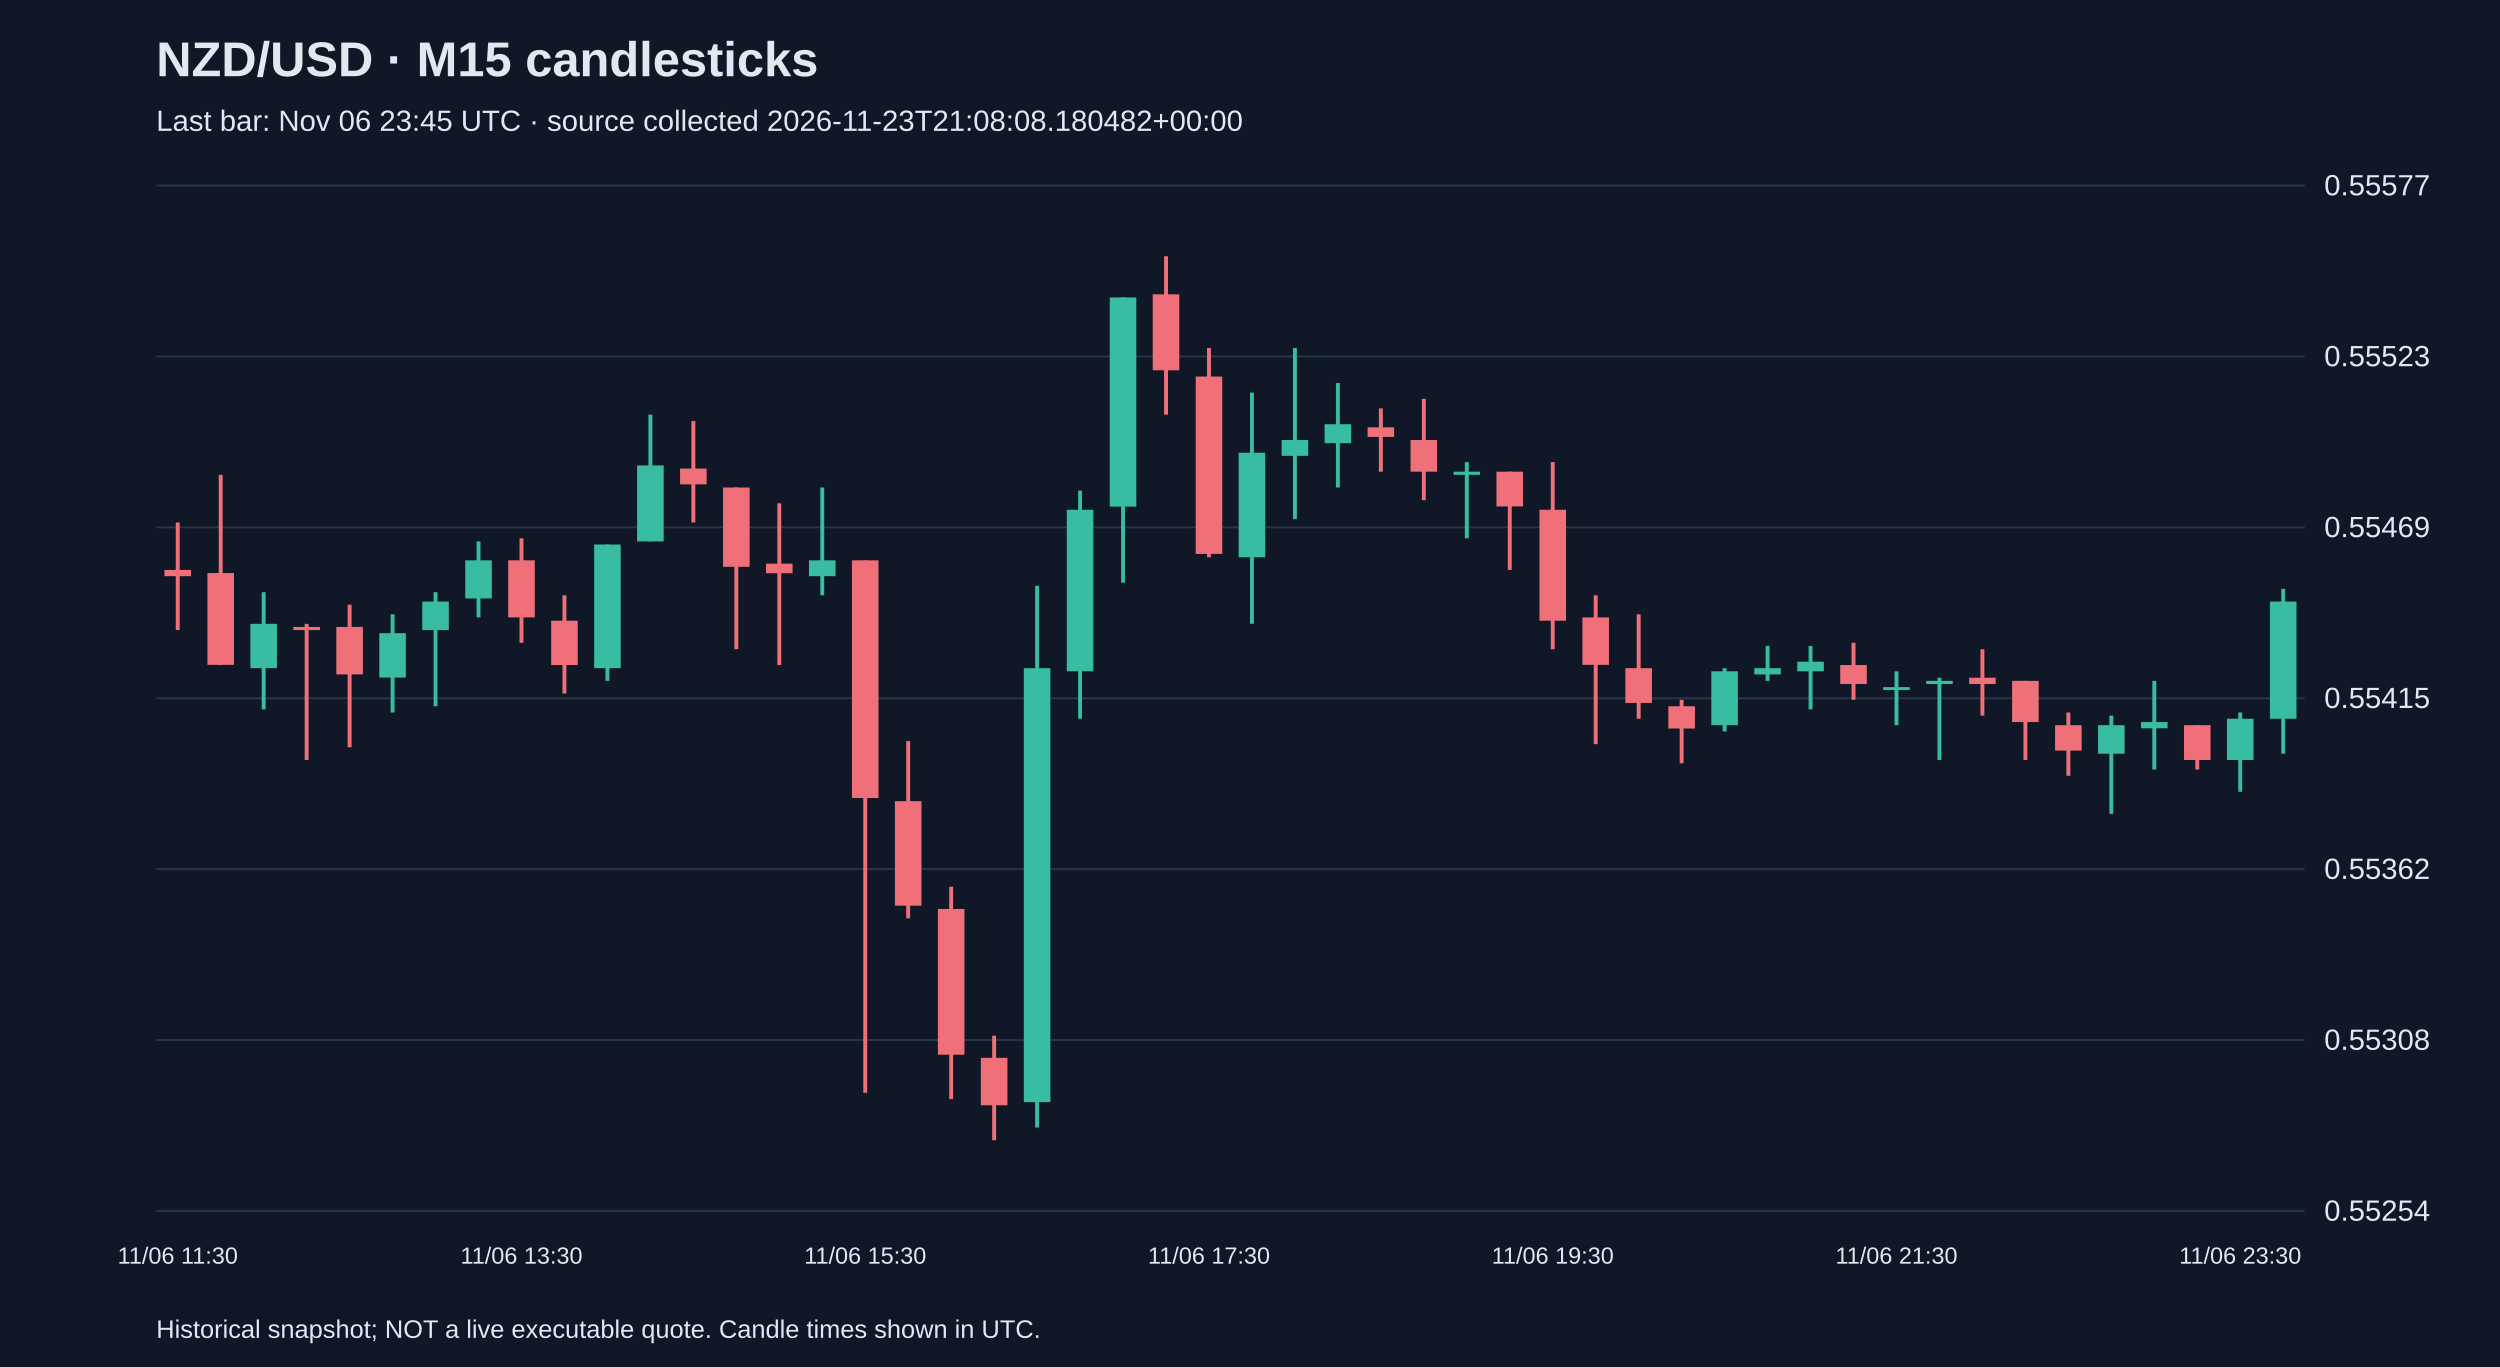
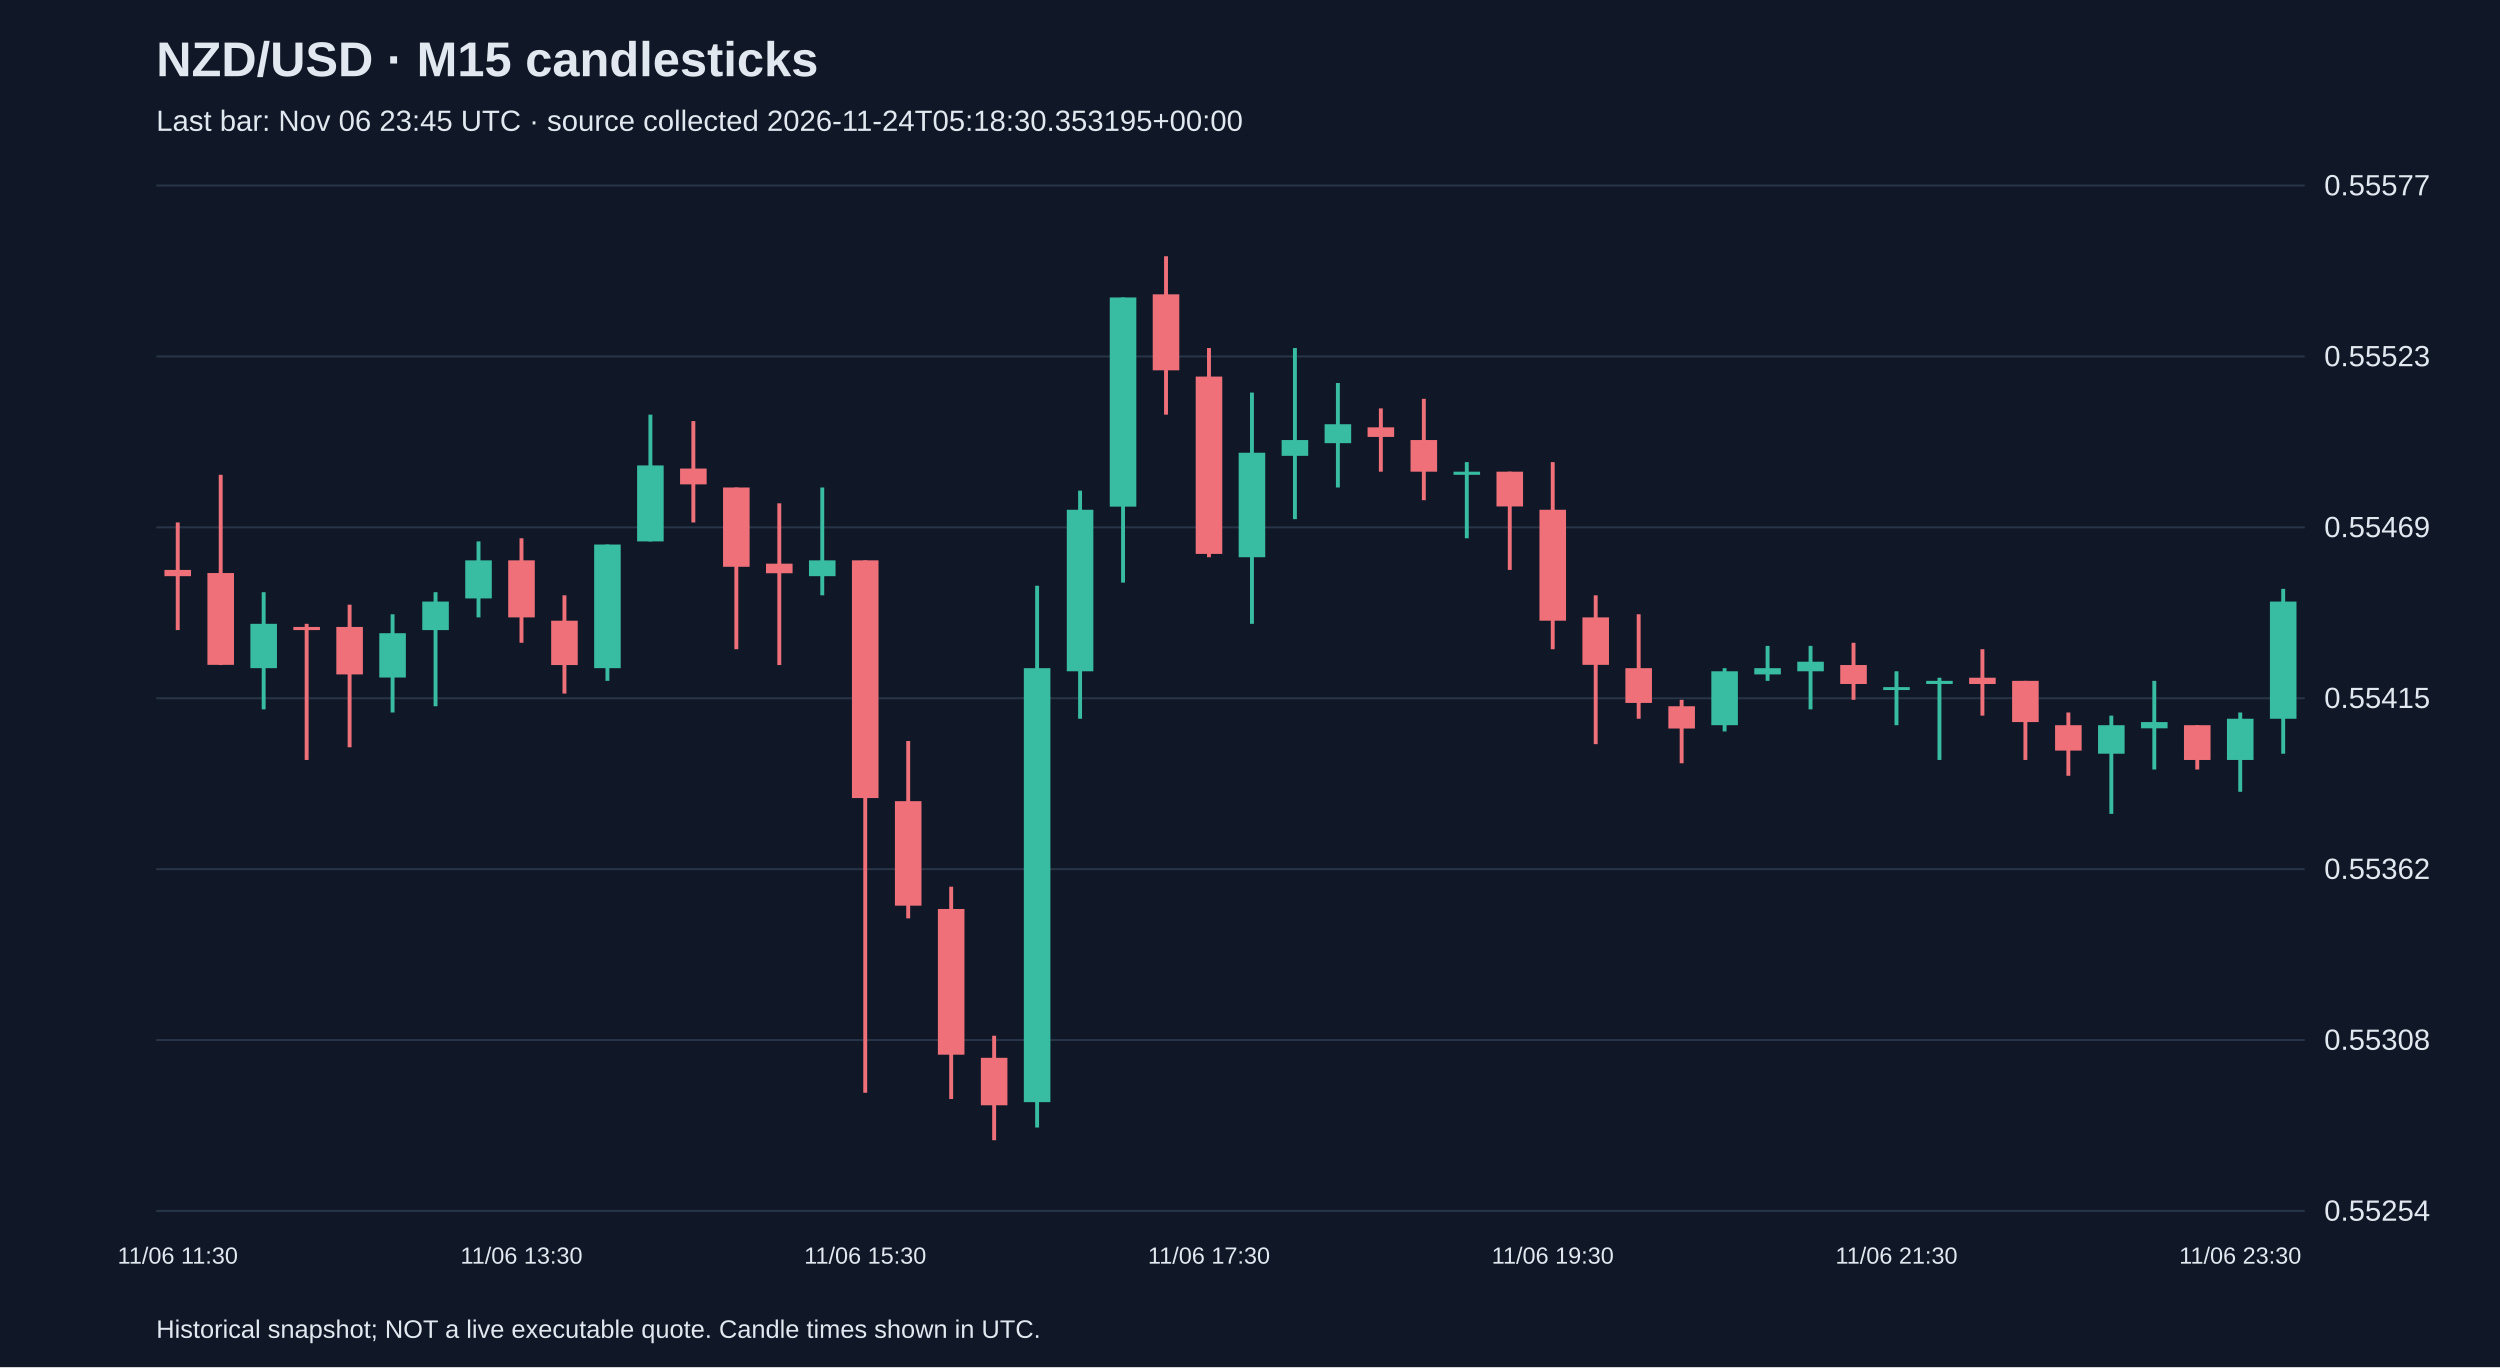
<svg xmlns="http://www.w3.org/2000/svg" viewBox="0 0 1280 700">
  <rect width="100%" height="100%" fill="#101827" />
  <style>text{font-family:Arial,sans-serif;fill:#e2e8f0}</style>
  <text x="80" y="39" font-size="25" font-weight="bold">NZD/USD · M15 candlesticks</text>
-   <text x="80" y="67" font-size="15" fill="#a6b1c5">Last bar: Nov 06 23:45 UTC · source collected 2026-11-23T21:08:08.180482+00:00</text>
+   <text x="80" y="67" font-size="15" fill="#a6b1c5">Last bar: Nov 06 23:45 UTC · source collected 2026-11-24T05:18:30.353195+00:00</text>
  <line x1="80" y1="620.0" x2="1180" y2="620.0" stroke="#283548" />
  <text x="1190" y="625.0" font-size="15">0.55254</text>
  <line x1="80" y1="532.5" x2="1180" y2="532.5" stroke="#283548" />
  <text x="1190" y="537.5" font-size="15">0.55308</text>
  <line x1="80" y1="445.0" x2="1180" y2="445.0" stroke="#283548" />
  <text x="1190" y="450.0" font-size="15">0.55362</text>
  <line x1="80" y1="357.5" x2="1180" y2="357.5" stroke="#283548" />
  <text x="1190" y="362.5" font-size="15">0.55415</text>
  <line x1="80" y1="270.0" x2="1180" y2="270.0" stroke="#283548" />
  <text x="1190" y="275.0" font-size="15">0.55469</text>
  <line x1="80" y1="182.5" x2="1180" y2="182.5" stroke="#283548" />
  <text x="1190" y="187.5" font-size="15">0.55523</text>
  <line x1="80" y1="95.0" x2="1180" y2="95.0" stroke="#283548" />
  <text x="1190" y="100.0" font-size="15">0.55577</text>
  <line x1="91.0" y1="267.5" x2="91.0" y2="322.6" stroke="#f07079" stroke-width="2" />
  <rect x="84.2" y="291.8" width="13.6" height="3.2" fill="#f07079" />
  <text x="91.0" y="647" text-anchor="middle" font-size="12">11/06 11:30</text>
  <line x1="113.0" y1="243.1" x2="113.0" y2="340.5" stroke="#f07079" stroke-width="2" />
  <rect x="106.2" y="293.4" width="13.6" height="47.0" fill="#f07079" />
  <line x1="135.0" y1="303.2" x2="135.0" y2="363.2" stroke="#38bca2" stroke-width="2" />
  <rect x="128.2" y="319.4" width="13.6" height="22.7" fill="#38bca2" />
  <line x1="157.0" y1="319.4" x2="157.0" y2="389.1" stroke="#f07079" stroke-width="2" />
  <rect x="150.2" y="321.0" width="13.6" height="1.6" fill="#f07079" />
  <line x1="179.0" y1="309.6" x2="179.0" y2="382.6" stroke="#f07079" stroke-width="2" />
  <rect x="172.2" y="321.0" width="13.6" height="24.3" fill="#f07079" />
  <line x1="201.0" y1="314.5" x2="201.0" y2="364.8" stroke="#38bca2" stroke-width="2" />
  <rect x="194.2" y="324.2" width="13.6" height="22.7" fill="#38bca2" />
  <line x1="223.0" y1="303.2" x2="223.0" y2="361.6" stroke="#38bca2" stroke-width="2" />
  <rect x="216.2" y="308.0" width="13.6" height="14.6" fill="#38bca2" />
  <line x1="245.0" y1="277.2" x2="245.0" y2="316.1" stroke="#38bca2" stroke-width="2" />
  <rect x="238.2" y="286.9" width="13.6" height="19.5" fill="#38bca2" />
  <line x1="267.0" y1="275.6" x2="267.0" y2="329.1" stroke="#f07079" stroke-width="2" />
  <rect x="260.2" y="286.9" width="13.6" height="29.2" fill="#f07079" />
  <text x="267.0" y="647" text-anchor="middle" font-size="12">11/06 13:30</text>
  <line x1="289.0" y1="304.8" x2="289.0" y2="355.1" stroke="#f07079" stroke-width="2" />
  <rect x="282.2" y="317.8" width="13.6" height="22.7" fill="#f07079" />
  <line x1="311.0" y1="278.8" x2="311.0" y2="348.6" stroke="#38bca2" stroke-width="2" />
  <rect x="304.2" y="278.8" width="13.6" height="63.3" fill="#38bca2" />
  <line x1="333.0" y1="212.3" x2="333.0" y2="277.2" stroke="#38bca2" stroke-width="2" />
  <rect x="326.2" y="238.3" width="13.6" height="38.9" fill="#38bca2" />
  <line x1="355.0" y1="215.6" x2="355.0" y2="267.5" stroke="#f07079" stroke-width="2" />
  <rect x="348.2" y="239.9" width="13.6" height="8.1" fill="#f07079" />
  <line x1="377.0" y1="249.6" x2="377.0" y2="332.4" stroke="#f07079" stroke-width="2" />
  <rect x="370.2" y="249.6" width="13.6" height="40.6" fill="#f07079" />
  <line x1="399.0" y1="257.7" x2="399.0" y2="340.5" stroke="#f07079" stroke-width="2" />
  <rect x="392.2" y="288.6" width="13.6" height="4.9" fill="#f07079" />
  <line x1="421.0" y1="249.6" x2="421.0" y2="304.8" stroke="#38bca2" stroke-width="2" />
  <rect x="414.2" y="286.9" width="13.6" height="8.1" fill="#38bca2" />
  <line x1="443.0" y1="286.9" x2="443.0" y2="559.5" stroke="#f07079" stroke-width="2" />
  <rect x="436.2" y="286.9" width="13.6" height="121.7" fill="#f07079" />
  <text x="443.0" y="647" text-anchor="middle" font-size="12">11/06 15:30</text>
  <line x1="465.0" y1="379.4" x2="465.0" y2="470.2" stroke="#f07079" stroke-width="2" />
  <rect x="458.2" y="410.2" width="13.6" height="53.5" fill="#f07079" />
  <line x1="487.0" y1="454.0" x2="487.0" y2="562.7" stroke="#f07079" stroke-width="2" />
  <rect x="480.2" y="465.4" width="13.6" height="74.6" fill="#f07079" />
  <line x1="509.0" y1="530.3" x2="509.0" y2="583.8" stroke="#f07079" stroke-width="2" />
  <rect x="502.2" y="541.6" width="13.6" height="24.3" fill="#f07079" />
  <line x1="531.0" y1="299.9" x2="531.0" y2="577.3" stroke="#38bca2" stroke-width="2" />
  <rect x="524.2" y="342.1" width="13.6" height="222.2" fill="#38bca2" />
  <line x1="553.0" y1="251.2" x2="553.0" y2="368.0" stroke="#38bca2" stroke-width="2" />
  <rect x="546.2" y="261.0" width="13.6" height="82.7" fill="#38bca2" />
  <line x1="575.0" y1="152.3" x2="575.0" y2="298.3" stroke="#38bca2" stroke-width="2" />
  <rect x="568.2" y="152.3" width="13.6" height="107.1" fill="#38bca2" />
  <line x1="597.0" y1="131.2" x2="597.0" y2="212.3" stroke="#f07079" stroke-width="2" />
  <rect x="590.2" y="150.7" width="13.6" height="38.9" fill="#f07079" />
  <line x1="619.0" y1="178.2" x2="619.0" y2="285.3" stroke="#f07079" stroke-width="2" />
  <rect x="612.2" y="192.8" width="13.6" height="90.8" fill="#f07079" />
  <text x="619.0" y="647" text-anchor="middle" font-size="12">11/06 17:30</text>
  <line x1="641.0" y1="201.0" x2="641.0" y2="319.4" stroke="#38bca2" stroke-width="2" />
  <rect x="634.2" y="231.8" width="13.6" height="53.5" fill="#38bca2" />
  <line x1="663.0" y1="178.2" x2="663.0" y2="265.8" stroke="#38bca2" stroke-width="2" />
  <rect x="656.2" y="225.3" width="13.6" height="8.1" fill="#38bca2" />
  <line x1="685.0" y1="196.1" x2="685.0" y2="249.6" stroke="#38bca2" stroke-width="2" />
  <rect x="678.2" y="217.2" width="13.6" height="9.7" fill="#38bca2" />
  <line x1="707.0" y1="209.1" x2="707.0" y2="241.5" stroke="#f07079" stroke-width="2" />
  <rect x="700.2" y="218.8" width="13.6" height="4.9" fill="#f07079" />
  <line x1="729.0" y1="204.2" x2="729.0" y2="256.1" stroke="#f07079" stroke-width="2" />
  <rect x="722.2" y="225.3" width="13.6" height="16.2" fill="#f07079" />
  <line x1="751.0" y1="236.6" x2="751.0" y2="275.6" stroke="#38bca2" stroke-width="2" />
  <rect x="744.2" y="241.5" width="13.6" height="1.6" fill="#38bca2" />
  <line x1="773.0" y1="241.5" x2="773.0" y2="291.8" stroke="#f07079" stroke-width="2" />
  <rect x="766.2" y="241.5" width="13.6" height="17.8" fill="#f07079" />
  <line x1="795.0" y1="236.6" x2="795.0" y2="332.4" stroke="#f07079" stroke-width="2" />
  <rect x="788.2" y="261.0" width="13.6" height="56.8" fill="#f07079" />
  <text x="795.0" y="647" text-anchor="middle" font-size="12">11/06 19:30</text>
  <line x1="817.0" y1="304.8" x2="817.0" y2="381.0" stroke="#f07079" stroke-width="2" />
  <rect x="810.2" y="316.1" width="13.6" height="24.3" fill="#f07079" />
  <line x1="839.0" y1="314.5" x2="839.0" y2="368.0" stroke="#f07079" stroke-width="2" />
  <rect x="832.2" y="342.1" width="13.6" height="17.8" fill="#f07079" />
  <line x1="861.0" y1="358.3" x2="861.0" y2="390.8" stroke="#f07079" stroke-width="2" />
  <rect x="854.2" y="361.6" width="13.6" height="11.4" fill="#f07079" />
  <line x1="883.0" y1="342.1" x2="883.0" y2="374.5" stroke="#38bca2" stroke-width="2" />
  <rect x="876.2" y="343.7" width="13.6" height="27.6" fill="#38bca2" />
  <line x1="905.0" y1="330.7" x2="905.0" y2="348.6" stroke="#38bca2" stroke-width="2" />
  <rect x="898.2" y="342.1" width="13.6" height="3.2" fill="#38bca2" />
  <line x1="927.0" y1="330.7" x2="927.0" y2="363.2" stroke="#38bca2" stroke-width="2" />
  <rect x="920.2" y="338.8" width="13.6" height="4.9" fill="#38bca2" />
  <line x1="949.0" y1="329.1" x2="949.0" y2="358.3" stroke="#f07079" stroke-width="2" />
  <rect x="942.2" y="340.5" width="13.6" height="9.7" fill="#f07079" />
  <line x1="971.0" y1="343.7" x2="971.0" y2="371.3" stroke="#38bca2" stroke-width="2" />
  <rect x="964.2" y="351.8" width="13.6" height="1.5" fill="#38bca2" />
  <text x="971.0" y="647" text-anchor="middle" font-size="12">11/06 21:30</text>
  <line x1="993.0" y1="347.0" x2="993.0" y2="389.1" stroke="#38bca2" stroke-width="2" />
  <rect x="986.2" y="348.6" width="13.6" height="1.6" fill="#38bca2" />
  <line x1="1015.0" y1="332.4" x2="1015.0" y2="366.4" stroke="#f07079" stroke-width="2" />
  <rect x="1008.2" y="347.0" width="13.6" height="3.2" fill="#f07079" />
  <line x1="1037.0" y1="348.6" x2="1037.0" y2="389.1" stroke="#f07079" stroke-width="2" />
  <rect x="1030.2" y="348.6" width="13.6" height="21.1" fill="#f07079" />
  <line x1="1059.0" y1="364.8" x2="1059.0" y2="397.2" stroke="#f07079" stroke-width="2" />
  <rect x="1052.2" y="371.3" width="13.6" height="13.0" fill="#f07079" />
  <line x1="1081.0" y1="366.4" x2="1081.0" y2="416.7" stroke="#38bca2" stroke-width="2" />
  <rect x="1074.2" y="371.3" width="13.6" height="14.6" fill="#38bca2" />
  <line x1="1103.0" y1="348.6" x2="1103.0" y2="394.0" stroke="#38bca2" stroke-width="2" />
  <rect x="1096.2" y="369.7" width="13.6" height="3.2" fill="#38bca2" />
  <line x1="1125.0" y1="371.3" x2="1125.0" y2="394.0" stroke="#f07079" stroke-width="2" />
  <rect x="1118.2" y="371.3" width="13.6" height="17.8" fill="#f07079" />
  <line x1="1147.0" y1="364.8" x2="1147.0" y2="405.4" stroke="#38bca2" stroke-width="2" />
  <rect x="1140.2" y="368.0" width="13.6" height="21.1" fill="#38bca2" />
  <text x="1147.0" y="647" text-anchor="middle" font-size="12">11/06 23:30</text>
  <line x1="1169.0" y1="301.5" x2="1169.0" y2="385.9" stroke="#38bca2" stroke-width="2" />
  <rect x="1162.2" y="308.0" width="13.6" height="60.0" fill="#38bca2" />
  <text x="80" y="685" font-size="13">Historical snapshot; NOT a live executable quote. Candle times shown in UTC.</text>
</svg>
